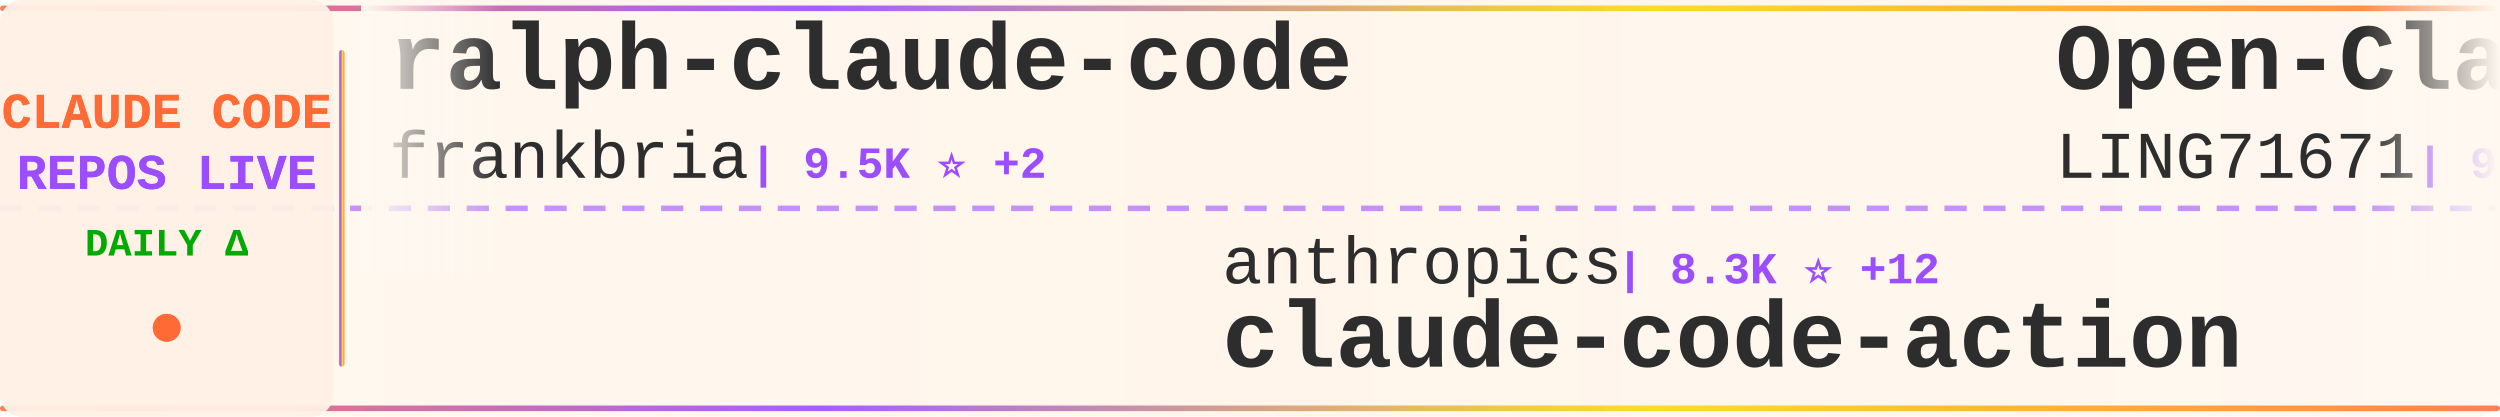
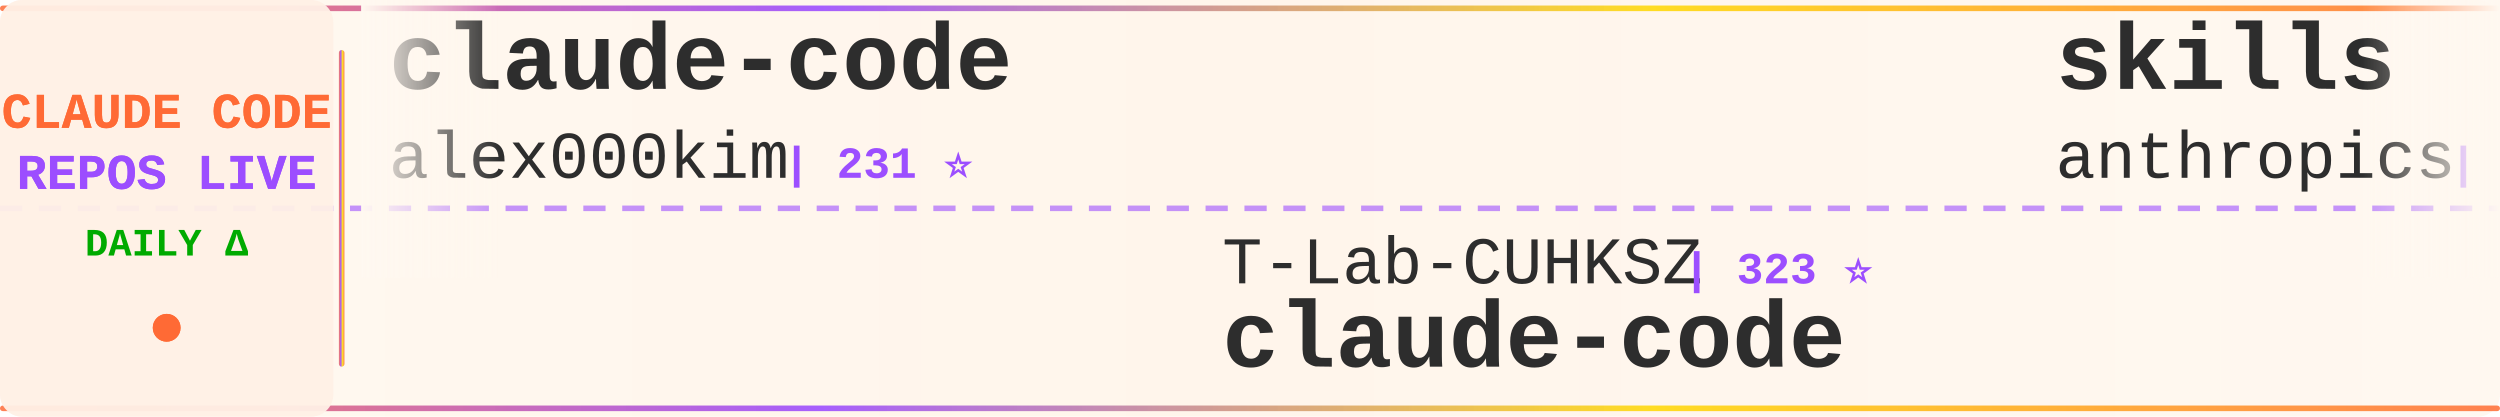
<svg xmlns="http://www.w3.org/2000/svg" width="900" height="150">
  <defs>
    <linearGradient id="tickerBg" x1="0%" y1="0%" x2="100%" y2="0%">
      <stop offset="0%" style="stop-color:#fff8f0;stop-opacity:0.98" />
      <stop offset="50%" style="stop-color:#fff5eb;stop-opacity:1" />
      <stop offset="100%" style="stop-color:#fff8f0;stop-opacity:0.98" />
    </linearGradient>
    <linearGradient id="borderGrad" x1="0%" y1="0%" x2="100%" y2="0%">
      <stop offset="0%" style="stop-color:#FF6B35;stop-opacity:0.85">
        <animate attributeName="stop-opacity" values="0.85;1;0.85" dur="2s" repeatCount="indefinite" />
      </stop>
      <stop offset="33%" style="stop-color:#9C4EFF;stop-opacity:0.9">
        <animate attributeName="stop-opacity" values="0.9;1;0.9" dur="2.2s" repeatCount="indefinite" />
      </stop>
      <stop offset="66%" style="stop-color:#FFD700;stop-opacity:0.85">
        <animate attributeName="stop-opacity" values="0.85;1;0.85" dur="1.8s" repeatCount="indefinite" />
      </stop>
      <stop offset="100%" style="stop-color:#FF6B35;stop-opacity:0.85">
        <animate attributeName="stop-opacity" values="0.85;1;0.85" dur="2s" repeatCount="indefinite" />
      </stop>
    </linearGradient>
    <filter id="textGlow">
      <feGaussianBlur stdDeviation="0.15" result="coloredBlur" />
      <feMerge>
        <feMergeNode in="coloredBlur" />
        <feMergeNode in="SourceGraphic" />
      </feMerge>
    </filter>
    <filter id="metricGlow">
      <feGaussianBlur stdDeviation="0.2" result="coloredBlur" />
      <feMerge>
        <feMergeNode in="coloredBlur" />
        <feMergeNode in="SourceGraphic" />
      </feMerge>
    </filter>
    <linearGradient id="leftFade" x1="0%" y1="0%" x2="100%" y2="0%">
      <stop offset="0%" style="stop-color:#fff8f0;stop-opacity:1" />
      <stop offset="100%" style="stop-color:#fff8f0;stop-opacity:0" />
    </linearGradient>
    <linearGradient id="rightFade" x1="0%" y1="0%" x2="100%" y2="0%">
      <stop offset="0%" style="stop-color:#fff8f0;stop-opacity:0" />
      <stop offset="100%" style="stop-color:#fff8f0;stop-opacity:1" />
    </linearGradient>
  </defs>
  <rect width="900" height="150" fill="url(#tickerBg)" rx="8" />
  <rect x="0" y="2" width="900" height="2" fill="url(#borderGrad)" rx="1" />
  <rect x="0" y="146" width="900" height="2" fill="url(#borderGrad)" rx="1" />
  <line x1="0" y1="75" x2="900" y2="75" stroke="#9C4EFF" stroke-width="2" stroke-dasharray="8 6" opacity="0.6" />
  <rect x="0" y="0" width="120" height="150" fill="#fff0e6" opacity="0.95" rx="8" />
  <text x="60" y="46" font-family="'Courier New', monospace" font-size="18" font-weight="bold" fill="#FF6B35" text-anchor="middle" filter="url(#textGlow)">
    CLAUDE CODE
  </text>
  <text x="60" y="68" font-family="'Courier New', monospace" font-size="18" font-weight="bold" fill="#9C4EFF" text-anchor="middle" filter="url(#textGlow)">
    REPOS LIVE
  </text>
  <text x="60" y="92" font-family="'Courier New', monospace" font-size="14" font-weight="bold" fill="#00aa00" text-anchor="middle">
    DAILY Δ
  </text>
  <circle cx="60" cy="118" r="5" fill="#FF6B35" filter="url(#metricGlow)">
    <animate attributeName="r" values="4;6;4" dur="1.5s" repeatCount="indefinite" />
    <animate attributeName="opacity" values="0.6;1;0.6" dur="1.5s" repeatCount="indefinite" />
  </circle>
  <rect x="122" y="18" width="2" height="114" fill="url(#borderGrad)" rx="1" />
  <clipPath id="tickerClip">
    <rect x="130" y="0" width="770" height="150" />
  </clipPath>
  <g clip-path="url(#tickerClip)">
    <g id="tickerItems">
      <animateTransform attributeName="transform" attributeType="XML" type="translate" from="0 0" to="-3000 0" dur="54s" repeatCount="indefinite" />
      <g transform="translate(0, 0)">
-         <text x="140" y="32" font-family="'Courier New', monospace" font-size="34" font-weight="bold" fill="#2d2d2d">ralph-claude-code</text>
-         <text x="140" y="64" font-family="'Courier New', monospace" font-size="24" font-weight="normal" fill="#2d2d2d" opacity="1.0">frankbria</text>
-         <text x="270" y="64" font-family="'Courier New', monospace" font-size="16" font-weight="bold" fill="#9C4EFF"> | 9.5K ⭐ +2</text>
+         <text x="140" y="32" font-family="'Courier New', monospace" font-size="34" font-weight="bold" fill="#2d2d2d">claude-code</text>
+         <text x="140" y="64" font-family="'Courier New', monospace" font-size="24" font-weight="normal" fill="#2d2d2d" opacity="1.0">alex000kim</text>
+         <text x="282" y="64" font-family="'Courier New', monospace" font-size="16" font-weight="bold" fill="#9C4EFF"> | 231 ⭐</text>
      </g>
      <g transform="translate(300, 0)">
-         <text x="140" y="102" font-family="'Courier New', monospace" font-size="24" font-weight="normal" fill="#2d2d2d" opacity="1.0">anthropics</text>
-         <text x="282" y="102" font-family="'Courier New', monospace" font-size="16" font-weight="bold" fill="#9C4EFF"> | 8.3K ⭐ +12</text>
-         <text x="140" y="132" font-family="'Courier New', monospace" font-size="34" font-weight="bold" fill="#2d2d2d">claude-code-action</text>
-       </g>
-       <g transform="translate(600, 0)">
-         <text x="140" y="32" font-family="'Courier New', monospace" font-size="34" font-weight="bold" fill="#2d2d2d">Open-ClaudeCode</text>
-         <text x="140" y="64" font-family="'Courier New', monospace" font-size="24" font-weight="normal" fill="#2d2d2d" opacity="1.0">LING71671</text>
-         <text x="270" y="64" font-family="'Courier New', monospace" font-size="16" font-weight="bold" fill="#9C4EFF"> | 913 ⭐ +1</text>
-       </g>
-       <g transform="translate(900, 0)">
-         <text x="140" y="102" font-family="'Courier New', monospace" font-size="24" font-weight="normal" fill="#2d2d2d" opacity="1.0">edmund-io</text>
-         <text x="270" y="102" font-family="'Courier New', monospace" font-size="16" font-weight="bold" fill="#9C4EFF"> | 1.5K ⭐</text>
-         <text x="140" y="132" font-family="'Courier New', monospace" font-size="34" font-weight="bold" fill="#2d2d2d">edmunds-claude-code</text>
-       </g>
-       <g transform="translate(1200, 0)">
-         <text x="140" y="32" font-family="'Courier New', monospace" font-size="34" font-weight="bold" fill="#2d2d2d">claude-code-settings</text>
-         <text x="140" y="64" font-family="'Courier New', monospace" font-size="24" font-weight="normal" fill="#2d2d2d" opacity="1.0">feiskyer</text>
-         <text x="258" y="64" font-family="'Courier New', monospace" font-size="16" font-weight="bold" fill="#9C4EFF"> | 1.6K ⭐ +1</text>
-       </g>
-       <g transform="translate(1500, 0)">
-         <text x="140" y="102" font-family="'Courier New', monospace" font-size="24" font-weight="normal" fill="#2d2d2d" opacity="1.0">jarmuine</text>
-         <text x="258" y="102" font-family="'Courier New', monospace" font-size="16" font-weight="bold" fill="#9C4EFF"> | 2.2K ⭐</text>
-         <text x="140" y="132" font-family="'Courier New', monospace" font-size="34" font-weight="bold" fill="#2d2d2d">claude-code</text>
-       </g>
-       <g transform="translate(1800, 0)">
-         <text x="140" y="32" font-family="'Courier New', monospace" font-size="34" font-weight="bold" fill="#2d2d2d">claude-code-spec-workflo...</text>
-         <text x="140" y="64" font-family="'Courier New', monospace" font-size="24" font-weight="normal" fill="#2d2d2d" opacity="1.0">Pimzino</text>
-         <text x="246" y="64" font-family="'Courier New', monospace" font-size="16" font-weight="bold" fill="#9C4EFF"> | 3.8K ⭐</text>
-       </g>
-       <g transform="translate(2100, 0)">
        <text x="140" y="102" font-family="'Courier New', monospace" font-size="24" font-weight="normal" fill="#2d2d2d" opacity="1.0">T-Lab-CUHKSZ</text>
        <text x="306" y="102" font-family="'Courier New', monospace" font-size="16" font-weight="bold" fill="#9C4EFF"> | 323 ⭐</text>
        <text x="140" y="132" font-family="'Courier New', monospace" font-size="34" font-weight="bold" fill="#2d2d2d">claude-code</text>
      </g>
+       <g transform="translate(600, 0)">
+         <text x="140" y="32" font-family="'Courier New', monospace" font-size="34" font-weight="bold" fill="#2d2d2d">skills</text>
+         <text x="140" y="64" font-family="'Courier New', monospace" font-size="24" font-weight="normal" fill="#2d2d2d" opacity="1.0">anthropics</text>
+         <text x="282" y="64" font-family="'Courier New', monospace" font-size="16" font-weight="bold" fill="#9C4EFF"> | 160.3K ⭐ +241</text>
+       </g>
+       <g transform="translate(900, 0)">
+         <text x="140" y="102" font-family="'Courier New', monospace" font-size="24" font-weight="normal" fill="#2d2d2d" opacity="1.0">OrcaWhisper</text>
+         <text x="294" y="102" font-family="'Courier New', monospace" font-size="16" font-weight="bold" fill="#9C4EFF"> | 83 ⭐</text>
+         <text x="140" y="132" font-family="'Courier New', monospace" font-size="34" font-weight="bold" fill="#2d2d2d">Claude-Code</text>
+       </g>
+       <g transform="translate(1200, 0)">
+         <text x="140" y="32" font-family="'Courier New', monospace" font-size="34" font-weight="bold" fill="#2d2d2d">claude-code-source</text>
+         <text x="140" y="64" font-family="'Courier New', monospace" font-size="24" font-weight="normal" fill="#2d2d2d" opacity="1.0">AprilNEA</text>
+         <text x="258" y="64" font-family="'Courier New', monospace" font-size="16" font-weight="bold" fill="#9C4EFF"> | 391 ⭐ +1</text>
+       </g>
+       <g transform="translate(1500, 0)">
+         <text x="140" y="102" font-family="'Courier New', monospace" font-size="24" font-weight="normal" fill="#2d2d2d" opacity="1.0">anthropics</text>
+         <text x="282" y="102" font-family="'Courier New', monospace" font-size="16" font-weight="bold" fill="#9C4EFF"> | 8.3K ⭐ +9</text>
+         <text x="140" y="132" font-family="'Courier New', monospace" font-size="34" font-weight="bold" fill="#2d2d2d">claude-code-action</text>
+       </g>
+       <g transform="translate(1800, 0)">
+         <text x="140" y="32" font-family="'Courier New', monospace" font-size="34" font-weight="bold" fill="#2d2d2d">claude-code</text>
+         <text x="140" y="64" font-family="'Courier New', monospace" font-size="24" font-weight="normal" fill="#2d2d2d" opacity="1.0">jarmuine</text>
+         <text x="258" y="64" font-family="'Courier New', monospace" font-size="16" font-weight="bold" fill="#9C4EFF"> | 2.2K ⭐ +1</text>
+       </g>
+       <g transform="translate(2100, 0)">
+         <text x="140" y="102" font-family="'Courier New', monospace" font-size="24" font-weight="normal" fill="#2d2d2d" opacity="1.0">nicedreamzapp</text>
+         <text x="318" y="102" font-family="'Courier New', monospace" font-size="16" font-weight="bold" fill="#9C4EFF"> | 2.9K ⭐ +2</text>
+         <text x="140" y="132" font-family="'Courier New', monospace" font-size="34" font-weight="bold" fill="#2d2d2d">claude-code-local</text>
+       </g>
      <g transform="translate(2400, 0)">
-         <text x="140" y="32" font-family="'Courier New', monospace" font-size="34" font-weight="bold" fill="#2d2d2d">claude-code-rust</text>
-         <text x="140" y="64" font-family="'Courier New', monospace" font-size="24" font-weight="normal" fill="#2d2d2d" opacity="1.0">lorryjovens-hub</text>
-         <text x="342" y="64" font-family="'Courier New', monospace" font-size="16" font-weight="bold" fill="#9C4EFF"> | 1.7K ⭐</text>
+         <text x="140" y="32" font-family="'Courier New', monospace" font-size="34" font-weight="bold" fill="#2d2d2d">claude-code-source-code</text>
+         <text x="140" y="64" font-family="'Courier New', monospace" font-size="24" font-weight="normal" fill="#2d2d2d" opacity="1.0">777genius</text>
+         <text x="270" y="64" font-family="'Courier New', monospace" font-size="16" font-weight="bold" fill="#9C4EFF"> | 920 ⭐ +1</text>
      </g>
      <g transform="translate(2700, 0)">
-         <text x="140" y="102" font-family="'Courier New', monospace" font-size="24" font-weight="normal" fill="#2d2d2d" opacity="1.0">RichardAtCT</text>
-         <text x="294" y="102" font-family="'Courier New', monospace" font-size="16" font-weight="bold" fill="#9C4EFF"> | 2.7K ⭐ +1</text>
-         <text x="140" y="132" font-family="'Courier New', monospace" font-size="34" font-weight="bold" fill="#2d2d2d">claude-code-telegram</text>
+         <text x="140" y="102" font-family="'Courier New', monospace" font-size="24" font-weight="normal" fill="#2d2d2d" opacity="1.0">anthropics</text>
+         <text x="282" y="102" font-family="'Courier New', monospace" font-size="16" font-weight="bold" fill="#9C4EFF"> | 5.5K ⭐ +5</text>
+         <text x="140" y="132" font-family="'Courier New', monospace" font-size="34" font-weight="bold" fill="#2d2d2d">claude-code-security-rev...</text>
      </g>
      <g transform="translate(3000, 0)">
-         <text x="140" y="32" font-family="'Courier New', monospace" font-size="34" font-weight="bold" fill="#2d2d2d">ralph-claude-code</text>
-         <text x="140" y="64" font-family="'Courier New', monospace" font-size="24" font-weight="normal" fill="#2d2d2d" opacity="1.0">frankbria</text>
-         <text x="270" y="64" font-family="'Courier New', monospace" font-size="16" font-weight="bold" fill="#9C4EFF"> | 9.5K ⭐ +2</text>
+         <text x="140" y="32" font-family="'Courier New', monospace" font-size="34" font-weight="bold" fill="#2d2d2d">claude-code</text>
+         <text x="140" y="64" font-family="'Courier New', monospace" font-size="24" font-weight="normal" fill="#2d2d2d" opacity="1.0">alex000kim</text>
+         <text x="282" y="64" font-family="'Courier New', monospace" font-size="16" font-weight="bold" fill="#9C4EFF"> | 231 ⭐</text>
      </g>
      <g transform="translate(3300, 0)">
-         <text x="140" y="102" font-family="'Courier New', monospace" font-size="24" font-weight="normal" fill="#2d2d2d" opacity="1.0">anthropics</text>
-         <text x="282" y="102" font-family="'Courier New', monospace" font-size="16" font-weight="bold" fill="#9C4EFF"> | 8.3K ⭐ +12</text>
-         <text x="140" y="132" font-family="'Courier New', monospace" font-size="34" font-weight="bold" fill="#2d2d2d">claude-code-action</text>
+         <text x="140" y="102" font-family="'Courier New', monospace" font-size="24" font-weight="normal" fill="#2d2d2d" opacity="1.0">T-Lab-CUHKSZ</text>
+         <text x="306" y="102" font-family="'Courier New', monospace" font-size="16" font-weight="bold" fill="#9C4EFF"> | 323 ⭐</text>
+         <text x="140" y="132" font-family="'Courier New', monospace" font-size="34" font-weight="bold" fill="#2d2d2d">claude-code</text>
      </g>
      <g transform="translate(3600, 0)">
-         <text x="140" y="32" font-family="'Courier New', monospace" font-size="34" font-weight="bold" fill="#2d2d2d">Open-ClaudeCode</text>
-         <text x="140" y="64" font-family="'Courier New', monospace" font-size="24" font-weight="normal" fill="#2d2d2d" opacity="1.0">LING71671</text>
-         <text x="270" y="64" font-family="'Courier New', monospace" font-size="16" font-weight="bold" fill="#9C4EFF"> | 913 ⭐ +1</text>
+         <text x="140" y="32" font-family="'Courier New', monospace" font-size="34" font-weight="bold" fill="#2d2d2d">skills</text>
+         <text x="140" y="64" font-family="'Courier New', monospace" font-size="24" font-weight="normal" fill="#2d2d2d" opacity="1.0">anthropics</text>
+         <text x="282" y="64" font-family="'Courier New', monospace" font-size="16" font-weight="bold" fill="#9C4EFF"> | 160.3K ⭐ +241</text>
      </g>
      <g transform="translate(3900, 0)">
-         <text x="140" y="102" font-family="'Courier New', monospace" font-size="24" font-weight="normal" fill="#2d2d2d" opacity="1.0">edmund-io</text>
-         <text x="270" y="102" font-family="'Courier New', monospace" font-size="16" font-weight="bold" fill="#9C4EFF"> | 1.5K ⭐</text>
-         <text x="140" y="132" font-family="'Courier New', monospace" font-size="34" font-weight="bold" fill="#2d2d2d">edmunds-claude-code</text>
+         <text x="140" y="102" font-family="'Courier New', monospace" font-size="24" font-weight="normal" fill="#2d2d2d" opacity="1.0">OrcaWhisper</text>
+         <text x="294" y="102" font-family="'Courier New', monospace" font-size="16" font-weight="bold" fill="#9C4EFF"> | 83 ⭐</text>
+         <text x="140" y="132" font-family="'Courier New', monospace" font-size="34" font-weight="bold" fill="#2d2d2d">Claude-Code</text>
      </g>
    </g>
  </g>
  <rect x="130" y="0" width="50" height="100" fill="url(#leftFade)" />
  <rect x="850" y="0" width="50" height="100" fill="url(#rightFade)" />
</svg>
